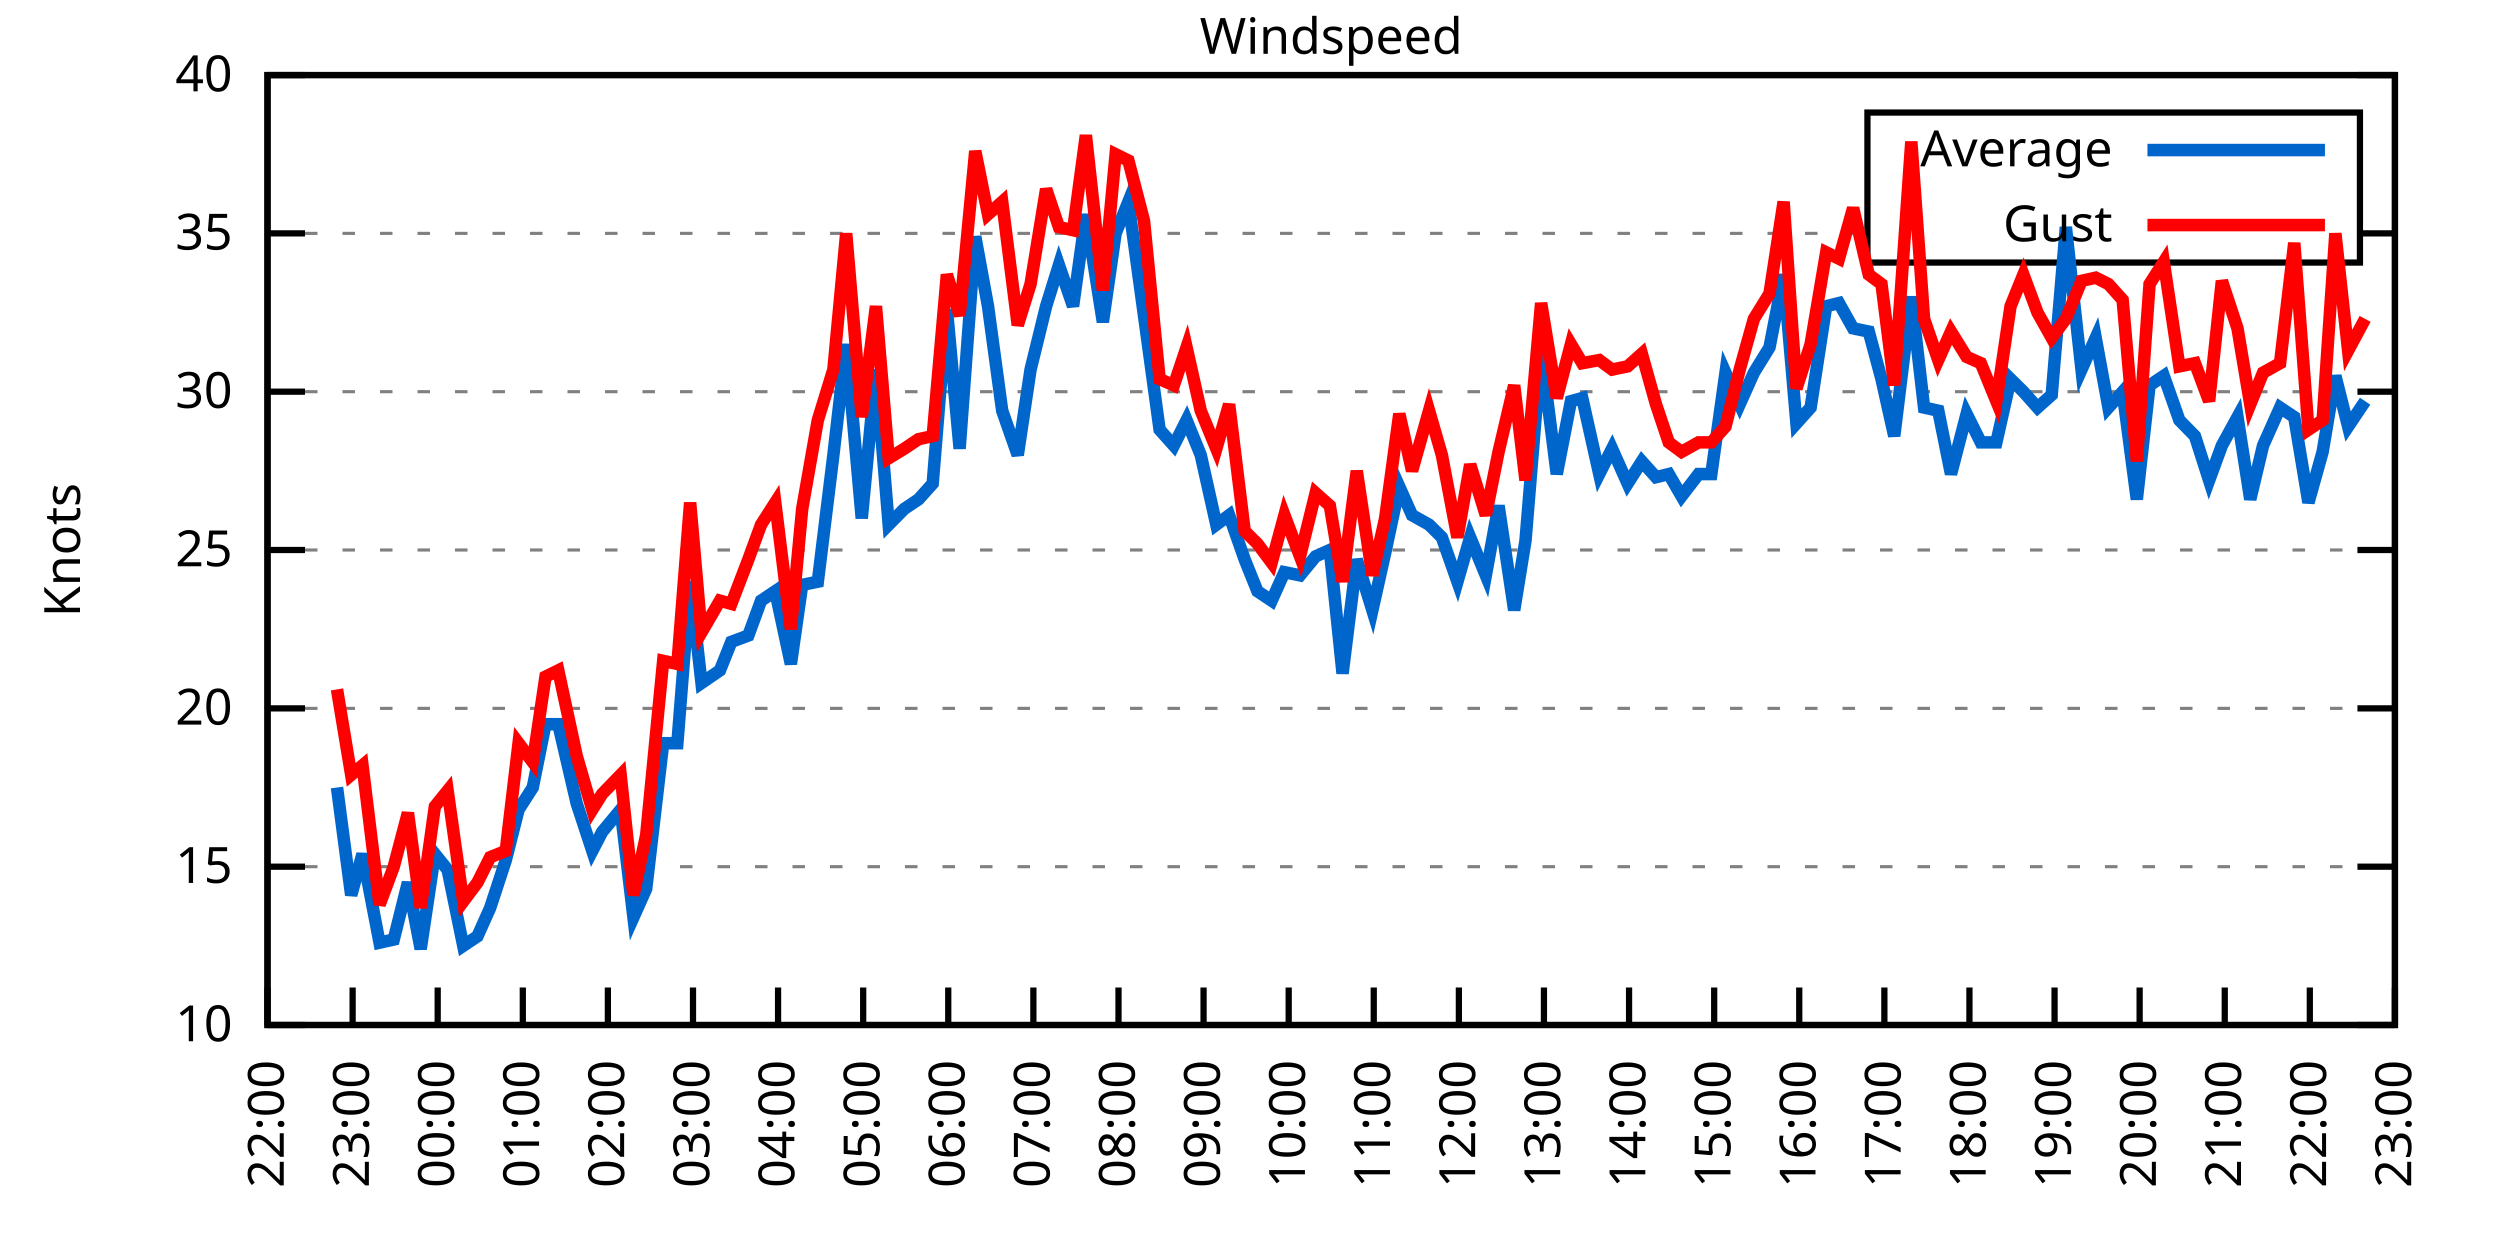
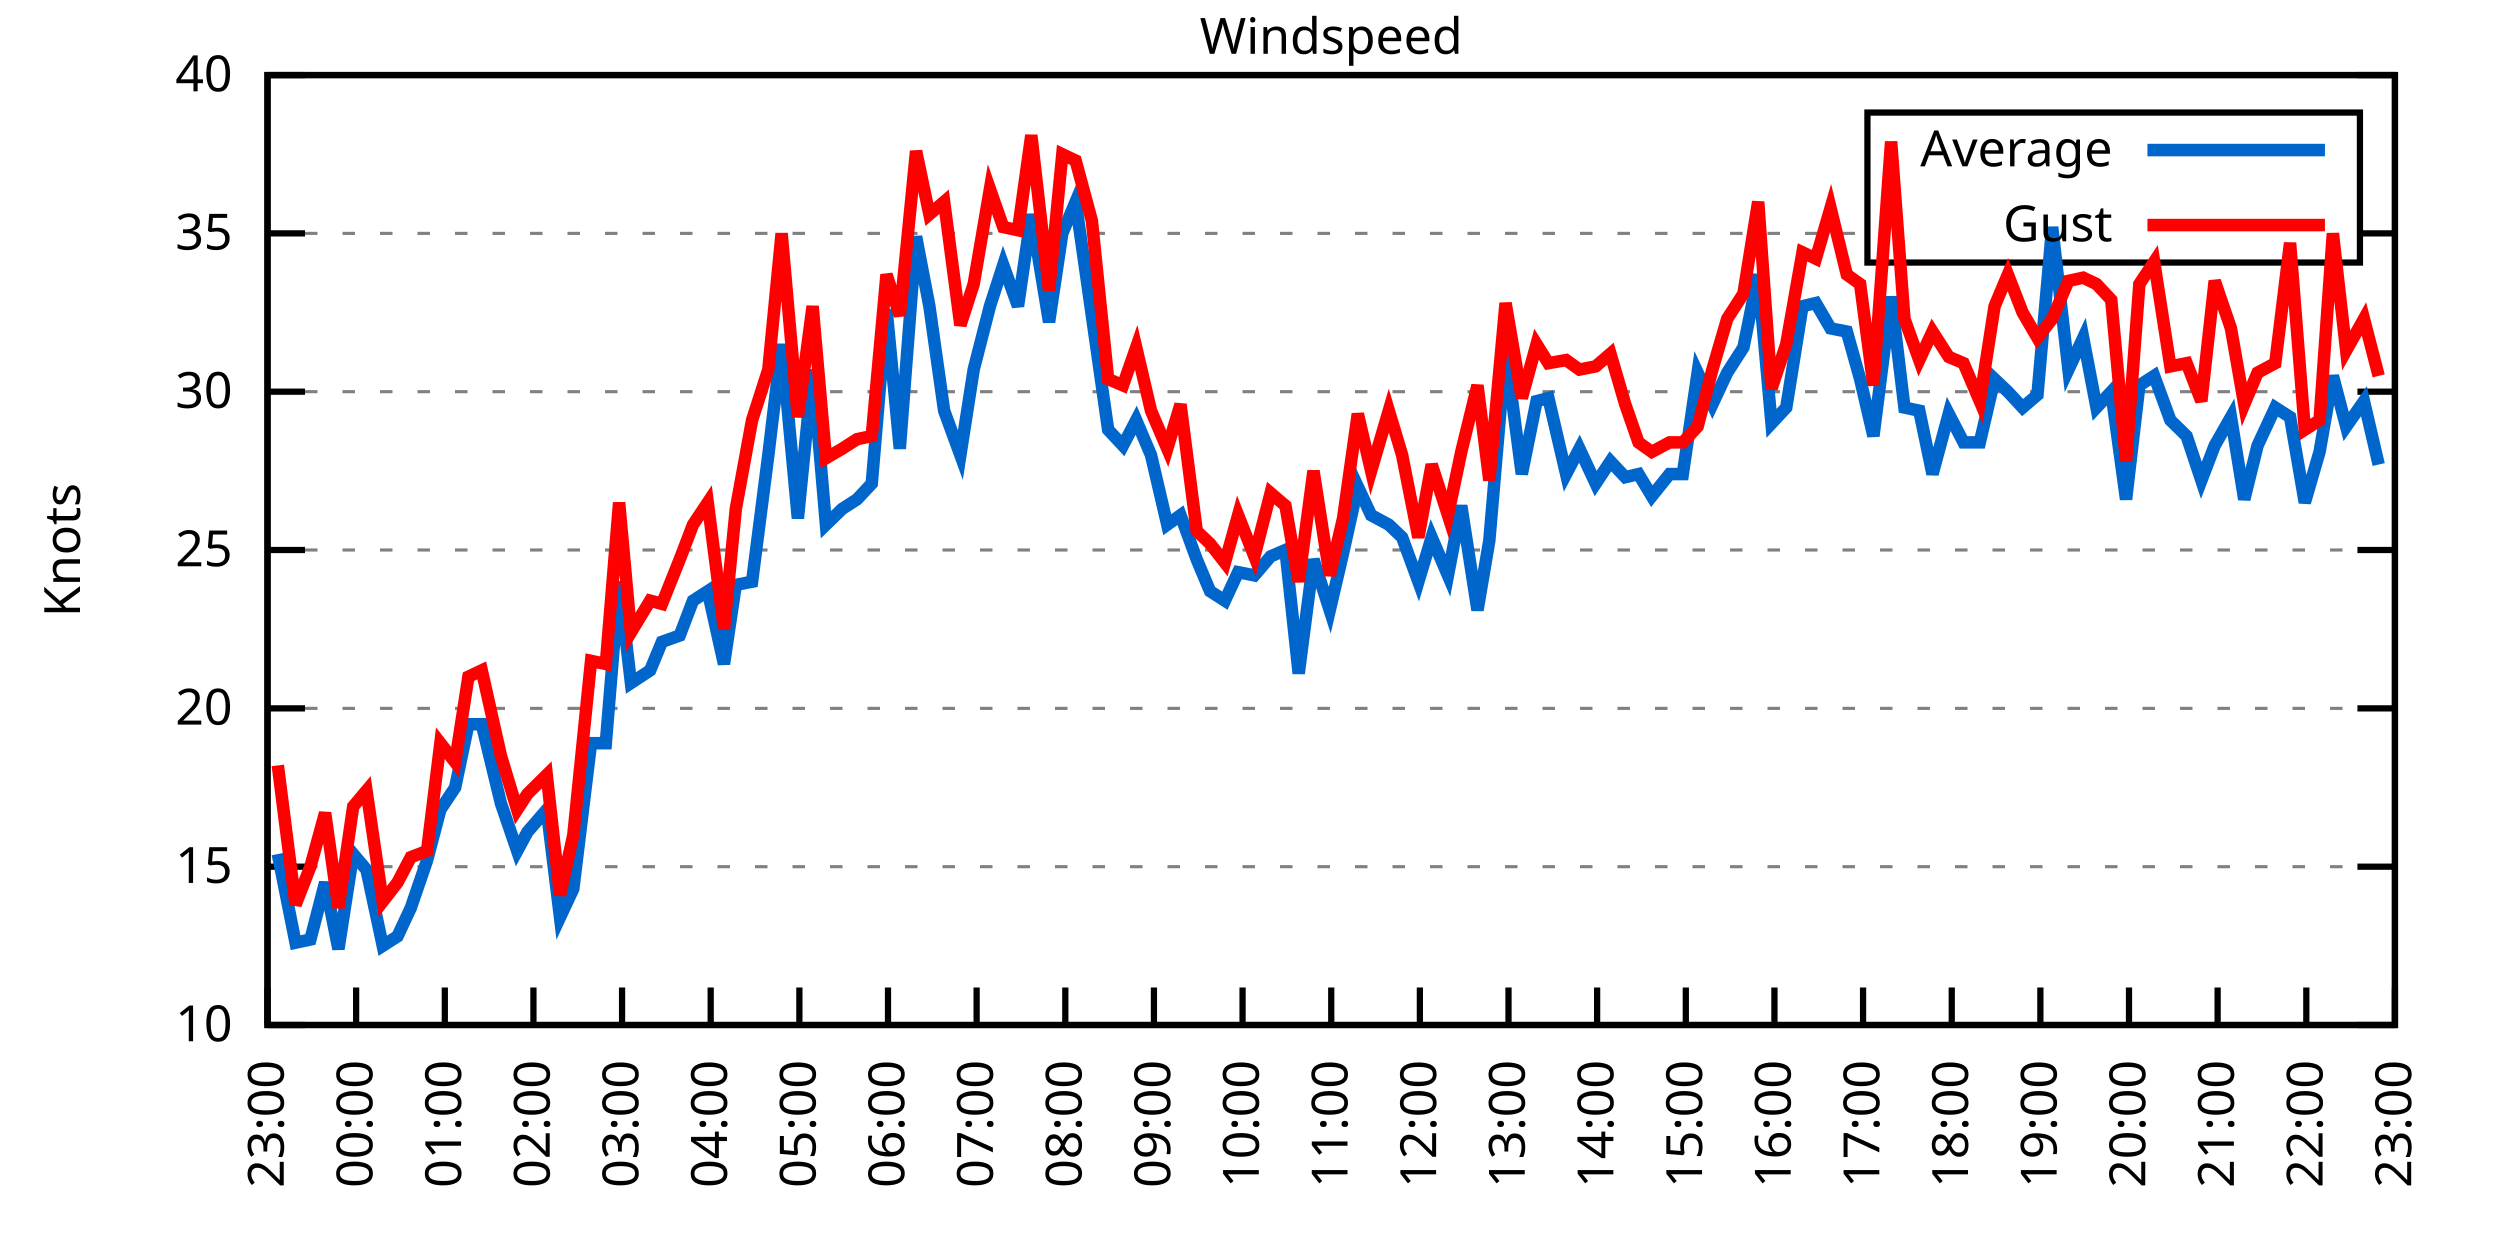
<svg xmlns="http://www.w3.org/2000/svg" xmlns:xlink="http://www.w3.org/1999/xlink" width="400" height="200" viewBox="0 0 400 200">
  <g id="gnuplot_canvas">
    <rect x="0" y="0" width="400" height="200" fill="none" />
    <defs>
      <circle id="gpDot" r="0.5" stroke-width="0.5" stroke="currentColor" />
      <path id="gpPt0" stroke-width="0.333" stroke="currentColor" d="M-1,0 h2 M0,-1 v2" />
      <path id="gpPt1" stroke-width="0.333" stroke="currentColor" d="M-1,-1 L1,1 M1,-1 L-1,1" />
      <path id="gpPt2" stroke-width="0.333" stroke="currentColor" d="M-1,0 L1,0 M0,-1 L0,1 M-1,-1 L1,1 M-1,1 L1,-1" />
      <rect id="gpPt3" stroke-width="0.333" stroke="currentColor" x="-1" y="-1" width="2" height="2" />
      <rect id="gpPt4" stroke-width="0.333" stroke="currentColor" fill="currentColor" x="-1" y="-1" width="2" height="2" />
      <circle id="gpPt5" stroke-width="0.333" stroke="currentColor" cx="0" cy="0" r="1" />
      <use xlink:href="#gpPt5" id="gpPt6" fill="currentColor" stroke="none" />
      <path id="gpPt7" stroke-width="0.333" stroke="currentColor" d="M0,-1.33 L-1.33,0.67 L1.33,0.67 z" />
      <use xlink:href="#gpPt7" id="gpPt8" fill="currentColor" stroke="none" />
      <use xlink:href="#gpPt7" id="gpPt9" stroke="currentColor" transform="rotate(180)" />
      <use xlink:href="#gpPt9" id="gpPt10" fill="currentColor" stroke="none" />
      <use xlink:href="#gpPt3" id="gpPt11" stroke="currentColor" transform="rotate(45)" />
      <use xlink:href="#gpPt11" id="gpPt12" fill="currentColor" stroke="none" />
      <path id="gpPt13" stroke-width="0.333" stroke="currentColor" d="M0,1.330 L1.265,0.411 L0.782,-1.067 L-0.782,-1.076 L-1.265,0.411 z" />
      <use xlink:href="#gpPt13" id="gpPt14" fill="currentColor" stroke="none" />
      <filter id="textbox" filterUnits="objectBoundingBox" x="0" y="0" height="1" width="1">
        <feFlood flood-color="white" flood-opacity="1" result="bgnd" />
        <feComposite in="SourceGraphic" in2="bgnd" operator="atop" />
      </filter>
      <filter id="greybox" filterUnits="objectBoundingBox" x="0" y="0" height="1" width="1">
        <feFlood flood-color="lightgrey" flood-opacity="1" result="grey" />
        <feComposite in="SourceGraphic" in2="grey" operator="atop" />
      </filter>
    </defs>
    <g fill="none" color="white" stroke="currentColor" stroke-width="1.00" stroke-linecap="butt" stroke-linejoin="miter">
</g>
    <g fill="none" color="black" stroke="currentColor" stroke-width="1.00" stroke-linecap="butt" stroke-linejoin="miter">
      <g stroke="none" shape-rendering="crispEdges">
        <polygon fill="rgb(255, 255, 255)" points="42.80,164.00 383.18,164.00 383.18,12.02 42.80,12.02 " />
      </g>
    </g>
    <g fill="none" color="black" stroke="currentColor" stroke-width="1.00" stroke-linecap="butt" stroke-linejoin="miter">
</g>
    <g fill="none" color="black" stroke="black" stroke-width="0.50" stroke-linecap="butt" stroke-linejoin="miter">
</g>
    <g fill="none" color="gray" stroke="currentColor" stroke-width="0.50" stroke-linecap="butt" stroke-linejoin="miter">
      <path stroke="gray" stroke-dasharray="2,4" class="gridline" d="M42.80,164.00 L383.19,164.00  " />
    </g>
    <g fill="none" color="gray" stroke="gray" stroke-width="1.00" stroke-linecap="butt" stroke-linejoin="miter">
</g>
    <g fill="none" color="black" stroke="currentColor" stroke-width="1.00" stroke-linecap="butt" stroke-linejoin="miter">
      <path stroke="black" d="M42.80,164.00 L48.80,164.00 M383.19,164.00 L377.19,164.00  " />
      <g transform="translate(37.20,166.60)" stroke="none" fill="black" font-family="Sans" font-size="8.00" text-anchor="end">
        <text>
          <tspan font-family="Sans"> 10</tspan>
        </text>
      </g>
    </g>
    <g fill="none" color="black" stroke="currentColor" stroke-width="1.00" stroke-linecap="butt" stroke-linejoin="miter">
</g>
    <g fill="none" color="black" stroke="black" stroke-width="0.50" stroke-linecap="butt" stroke-linejoin="miter">
</g>
    <g fill="none" color="gray" stroke="currentColor" stroke-width="0.50" stroke-linecap="butt" stroke-linejoin="miter">
      <path stroke="gray" stroke-dasharray="2,4" class="gridline" d="M42.80,138.67 L383.19,138.67  " />
    </g>
    <g fill="none" color="gray" stroke="gray" stroke-width="1.00" stroke-linecap="butt" stroke-linejoin="miter">
</g>
    <g fill="none" color="black" stroke="currentColor" stroke-width="1.00" stroke-linecap="butt" stroke-linejoin="miter">
      <path stroke="black" d="M42.80,138.67 L48.80,138.67 M383.19,138.67 L377.19,138.67  " />
      <g transform="translate(37.20,141.27)" stroke="none" fill="black" font-family="Sans" font-size="8.00" text-anchor="end">
        <text>
          <tspan font-family="Sans"> 15</tspan>
        </text>
      </g>
    </g>
    <g fill="none" color="black" stroke="currentColor" stroke-width="1.00" stroke-linecap="butt" stroke-linejoin="miter">
</g>
    <g fill="none" color="black" stroke="black" stroke-width="0.50" stroke-linecap="butt" stroke-linejoin="miter">
</g>
    <g fill="none" color="gray" stroke="currentColor" stroke-width="0.50" stroke-linecap="butt" stroke-linejoin="miter">
      <path stroke="gray" stroke-dasharray="2,4" class="gridline" d="M42.80,113.34 L383.19,113.34  " />
    </g>
    <g fill="none" color="gray" stroke="gray" stroke-width="1.00" stroke-linecap="butt" stroke-linejoin="miter">
</g>
    <g fill="none" color="black" stroke="currentColor" stroke-width="1.00" stroke-linecap="butt" stroke-linejoin="miter">
      <path stroke="black" d="M42.80,113.34 L48.80,113.34 M383.19,113.34 L377.19,113.34  " />
      <g transform="translate(37.20,115.94)" stroke="none" fill="black" font-family="Sans" font-size="8.00" text-anchor="end">
        <text>
          <tspan font-family="Sans"> 20</tspan>
        </text>
      </g>
    </g>
    <g fill="none" color="black" stroke="currentColor" stroke-width="1.00" stroke-linecap="butt" stroke-linejoin="miter">
</g>
    <g fill="none" color="black" stroke="black" stroke-width="0.50" stroke-linecap="butt" stroke-linejoin="miter">
</g>
    <g fill="none" color="gray" stroke="currentColor" stroke-width="0.50" stroke-linecap="butt" stroke-linejoin="miter">
      <path stroke="gray" stroke-dasharray="2,4" class="gridline" d="M42.80,88.00 L383.19,88.00  " />
    </g>
    <g fill="none" color="gray" stroke="gray" stroke-width="1.00" stroke-linecap="butt" stroke-linejoin="miter">
</g>
    <g fill="none" color="black" stroke="currentColor" stroke-width="1.00" stroke-linecap="butt" stroke-linejoin="miter">
      <path stroke="black" d="M42.80,88.00 L48.80,88.00 M383.19,88.00 L377.19,88.00  " />
      <g transform="translate(37.20,90.60)" stroke="none" fill="black" font-family="Sans" font-size="8.00" text-anchor="end">
        <text>
          <tspan font-family="Sans"> 25</tspan>
        </text>
      </g>
    </g>
    <g fill="none" color="black" stroke="currentColor" stroke-width="1.00" stroke-linecap="butt" stroke-linejoin="miter">
</g>
    <g fill="none" color="black" stroke="black" stroke-width="0.50" stroke-linecap="butt" stroke-linejoin="miter">
</g>
    <g fill="none" color="gray" stroke="currentColor" stroke-width="0.50" stroke-linecap="butt" stroke-linejoin="miter">
      <path stroke="gray" stroke-dasharray="2,4" class="gridline" d="M42.80,62.67 L383.19,62.67  " />
    </g>
    <g fill="none" color="gray" stroke="gray" stroke-width="1.00" stroke-linecap="butt" stroke-linejoin="miter">
</g>
    <g fill="none" color="black" stroke="currentColor" stroke-width="1.00" stroke-linecap="butt" stroke-linejoin="miter">
      <path stroke="black" d="M42.80,62.67 L48.80,62.67 M383.19,62.67 L377.19,62.67  " />
      <g transform="translate(37.20,65.27)" stroke="none" fill="black" font-family="Sans" font-size="8.00" text-anchor="end">
        <text>
          <tspan font-family="Sans"> 30</tspan>
        </text>
      </g>
    </g>
    <g fill="none" color="black" stroke="currentColor" stroke-width="1.00" stroke-linecap="butt" stroke-linejoin="miter">
</g>
    <g fill="none" color="black" stroke="black" stroke-width="0.50" stroke-linecap="butt" stroke-linejoin="miter">
</g>
    <g fill="none" color="gray" stroke="currentColor" stroke-width="0.50" stroke-linecap="butt" stroke-linejoin="miter">
      <path stroke="gray" stroke-dasharray="2,4" class="gridline" d="M42.80,37.34 L298.79,37.34 M377.59,37.34 L383.19,37.34  " />
    </g>
    <g fill="none" color="gray" stroke="gray" stroke-width="1.00" stroke-linecap="butt" stroke-linejoin="miter">
</g>
    <g fill="none" color="black" stroke="currentColor" stroke-width="1.00" stroke-linecap="butt" stroke-linejoin="miter">
      <path stroke="black" d="M42.80,37.34 L48.80,37.34 M383.19,37.34 L377.19,37.34  " />
      <g transform="translate(37.20,39.94)" stroke="none" fill="black" font-family="Sans" font-size="8.00" text-anchor="end">
        <text>
          <tspan font-family="Sans"> 35</tspan>
        </text>
      </g>
    </g>
    <g fill="none" color="black" stroke="currentColor" stroke-width="1.00" stroke-linecap="butt" stroke-linejoin="miter">
</g>
    <g fill="none" color="black" stroke="black" stroke-width="0.50" stroke-linecap="butt" stroke-linejoin="miter">
</g>
    <g fill="none" color="gray" stroke="currentColor" stroke-width="0.50" stroke-linecap="butt" stroke-linejoin="miter">
      <path stroke="gray" stroke-dasharray="2,4" class="gridline" d="M42.80,12.01 L383.19,12.01  " />
    </g>
    <g fill="none" color="gray" stroke="gray" stroke-width="1.00" stroke-linecap="butt" stroke-linejoin="miter">
</g>
    <g fill="none" color="black" stroke="currentColor" stroke-width="1.00" stroke-linecap="butt" stroke-linejoin="miter">
      <path stroke="black" d="M42.80,12.01 L48.80,12.01 M383.19,12.01 L377.19,12.01  " />
      <g transform="translate(37.20,14.61)" stroke="none" fill="black" font-family="Sans" font-size="8.00" text-anchor="end">
        <text>
          <tspan font-family="Sans"> 40</tspan>
        </text>
      </g>
    </g>
    <g fill="none" color="black" stroke="currentColor" stroke-width="1.00" stroke-linecap="butt" stroke-linejoin="miter">
      <path stroke="black" d="M42.80,164.00 L42.80,158.00  " />
      <g transform="translate(45.40,169.60) rotate(270.00)" stroke="none" fill="black" font-family="Sans" font-size="8.00" text-anchor="end">
        <text>
-           <tspan font-family="Sans">22:00</tspan>
-         </text>
-       </g>
-     </g>
-     <g fill="none" color="black" stroke="currentColor" stroke-width="1.00" stroke-linecap="butt" stroke-linejoin="miter">
-       <path stroke="black" d="M56.42,164.00 L56.42,158.00  " />
-       <g transform="translate(59.02,169.60) rotate(270.00)" stroke="none" fill="black" font-family="Sans" font-size="8.00" text-anchor="end">
-         <text>
          <tspan font-family="Sans">23:00</tspan>
        </text>
      </g>
    </g>
    <g fill="none" color="black" stroke="currentColor" stroke-width="1.00" stroke-linecap="butt" stroke-linejoin="miter">
-       <path stroke="black" d="M70.03,164.00 L70.03,158.00  " />
-       <g transform="translate(72.63,169.60) rotate(270.00)" stroke="none" fill="black" font-family="Sans" font-size="8.00" text-anchor="end">
+       <path stroke="black" d="M56.98,164.00 L56.98,158.00  " />
+       <g transform="translate(59.58,169.60) rotate(270.00)" stroke="none" fill="black" font-family="Sans" font-size="8.00" text-anchor="end">
        <text>
          <tspan font-family="Sans">00:00</tspan>
        </text>
      </g>
    </g>
    <g fill="none" color="black" stroke="currentColor" stroke-width="1.00" stroke-linecap="butt" stroke-linejoin="miter">
-       <path stroke="black" d="M83.65,164.00 L83.65,158.00  " />
-       <g transform="translate(86.25,169.60) rotate(270.00)" stroke="none" fill="black" font-family="Sans" font-size="8.00" text-anchor="end">
+       <path stroke="black" d="M71.17,164.00 L71.17,158.00  " />
+       <g transform="translate(73.77,169.60) rotate(270.00)" stroke="none" fill="black" font-family="Sans" font-size="8.00" text-anchor="end">
        <text>
          <tspan font-family="Sans">01:00</tspan>
        </text>
      </g>
    </g>
    <g fill="none" color="black" stroke="currentColor" stroke-width="1.00" stroke-linecap="butt" stroke-linejoin="miter">
-       <path stroke="black" d="M97.26,164.00 L97.26,158.00  " />
-       <g transform="translate(99.86,169.60) rotate(270.00)" stroke="none" fill="black" font-family="Sans" font-size="8.00" text-anchor="end">
+       <path stroke="black" d="M85.35,164.00 L85.35,158.00  " />
+       <g transform="translate(87.95,169.60) rotate(270.00)" stroke="none" fill="black" font-family="Sans" font-size="8.00" text-anchor="end">
        <text>
          <tspan font-family="Sans">02:00</tspan>
        </text>
      </g>
    </g>
    <g fill="none" color="black" stroke="currentColor" stroke-width="1.00" stroke-linecap="butt" stroke-linejoin="miter">
-       <path stroke="black" d="M110.88,164.00 L110.88,158.00  " />
-       <g transform="translate(113.48,169.60) rotate(270.00)" stroke="none" fill="black" font-family="Sans" font-size="8.00" text-anchor="end">
+       <path stroke="black" d="M99.53,164.00 L99.53,158.00  " />
+       <g transform="translate(102.13,169.60) rotate(270.00)" stroke="none" fill="black" font-family="Sans" font-size="8.00" text-anchor="end">
        <text>
          <tspan font-family="Sans">03:00</tspan>
        </text>
      </g>
    </g>
    <g fill="none" color="black" stroke="currentColor" stroke-width="1.00" stroke-linecap="butt" stroke-linejoin="miter">
-       <path stroke="black" d="M124.49,164.00 L124.49,158.00  " />
-       <g transform="translate(127.09,169.60) rotate(270.00)" stroke="none" fill="black" font-family="Sans" font-size="8.00" text-anchor="end">
+       <path stroke="black" d="M113.71,164.00 L113.71,158.00  " />
+       <g transform="translate(116.31,169.60) rotate(270.00)" stroke="none" fill="black" font-family="Sans" font-size="8.00" text-anchor="end">
        <text>
          <tspan font-family="Sans">04:00</tspan>
        </text>
      </g>
    </g>
    <g fill="none" color="black" stroke="currentColor" stroke-width="1.00" stroke-linecap="butt" stroke-linejoin="miter">
-       <path stroke="black" d="M138.11,164.00 L138.11,158.00  " />
-       <g transform="translate(140.71,169.60) rotate(270.00)" stroke="none" fill="black" font-family="Sans" font-size="8.00" text-anchor="end">
+       <path stroke="black" d="M127.90,164.00 L127.90,158.00  " />
+       <g transform="translate(130.50,169.60) rotate(270.00)" stroke="none" fill="black" font-family="Sans" font-size="8.00" text-anchor="end">
        <text>
          <tspan font-family="Sans">05:00</tspan>
        </text>
      </g>
    </g>
    <g fill="none" color="black" stroke="currentColor" stroke-width="1.00" stroke-linecap="butt" stroke-linejoin="miter">
-       <path stroke="black" d="M151.72,164.00 L151.72,158.00  " />
-       <g transform="translate(154.32,169.60) rotate(270.00)" stroke="none" fill="black" font-family="Sans" font-size="8.00" text-anchor="end">
+       <path stroke="black" d="M142.08,164.00 L142.08,158.00  " />
+       <g transform="translate(144.68,169.60) rotate(270.00)" stroke="none" fill="black" font-family="Sans" font-size="8.00" text-anchor="end">
        <text>
          <tspan font-family="Sans">06:00</tspan>
        </text>
      </g>
    </g>
    <g fill="none" color="black" stroke="currentColor" stroke-width="1.00" stroke-linecap="butt" stroke-linejoin="miter">
-       <path stroke="black" d="M165.34,164.00 L165.34,158.00  " />
-       <g transform="translate(167.94,169.60) rotate(270.00)" stroke="none" fill="black" font-family="Sans" font-size="8.00" text-anchor="end">
+       <path stroke="black" d="M156.26,164.00 L156.26,158.00  " />
+       <g transform="translate(158.86,169.60) rotate(270.00)" stroke="none" fill="black" font-family="Sans" font-size="8.00" text-anchor="end">
        <text>
          <tspan font-family="Sans">07:00</tspan>
        </text>
      </g>
    </g>
    <g fill="none" color="black" stroke="currentColor" stroke-width="1.00" stroke-linecap="butt" stroke-linejoin="miter">
-       <path stroke="black" d="M178.96,164.00 L178.96,158.00  " />
-       <g transform="translate(181.56,169.60) rotate(270.00)" stroke="none" fill="black" font-family="Sans" font-size="8.00" text-anchor="end">
+       <path stroke="black" d="M170.45,164.00 L170.45,158.00  " />
+       <g transform="translate(173.05,169.60) rotate(270.00)" stroke="none" fill="black" font-family="Sans" font-size="8.00" text-anchor="end">
        <text>
          <tspan font-family="Sans">08:00</tspan>
        </text>
      </g>
    </g>
    <g fill="none" color="black" stroke="currentColor" stroke-width="1.00" stroke-linecap="butt" stroke-linejoin="miter">
-       <path stroke="black" d="M192.57,164.00 L192.57,158.00  " />
-       <g transform="translate(195.17,169.60) rotate(270.00)" stroke="none" fill="black" font-family="Sans" font-size="8.00" text-anchor="end">
+       <path stroke="black" d="M184.63,164.00 L184.63,158.00  " />
+       <g transform="translate(187.23,169.60) rotate(270.00)" stroke="none" fill="black" font-family="Sans" font-size="8.00" text-anchor="end">
        <text>
          <tspan font-family="Sans">09:00</tspan>
        </text>
      </g>
    </g>
    <g fill="none" color="black" stroke="currentColor" stroke-width="1.00" stroke-linecap="butt" stroke-linejoin="miter">
-       <path stroke="black" d="M206.19,164.00 L206.19,158.00  " />
-       <g transform="translate(208.79,169.60) rotate(270.00)" stroke="none" fill="black" font-family="Sans" font-size="8.00" text-anchor="end">
+       <path stroke="black" d="M198.81,164.00 L198.81,158.00  " />
+       <g transform="translate(201.41,169.60) rotate(270.00)" stroke="none" fill="black" font-family="Sans" font-size="8.00" text-anchor="end">
        <text>
          <tspan font-family="Sans">10:00</tspan>
        </text>
      </g>
    </g>
    <g fill="none" color="black" stroke="currentColor" stroke-width="1.00" stroke-linecap="butt" stroke-linejoin="miter">
-       <path stroke="black" d="M219.80,164.00 L219.80,158.00  " />
-       <g transform="translate(222.40,169.60) rotate(270.00)" stroke="none" fill="black" font-family="Sans" font-size="8.00" text-anchor="end">
+       <path stroke="black" d="M213.00,164.00 L213.00,158.00  " />
+       <g transform="translate(215.60,169.60) rotate(270.00)" stroke="none" fill="black" font-family="Sans" font-size="8.00" text-anchor="end">
        <text>
          <tspan font-family="Sans">11:00</tspan>
        </text>
      </g>
    </g>
    <g fill="none" color="black" stroke="currentColor" stroke-width="1.00" stroke-linecap="butt" stroke-linejoin="miter">
-       <path stroke="black" d="M233.42,164.00 L233.42,158.00  " />
-       <g transform="translate(236.02,169.60) rotate(270.00)" stroke="none" fill="black" font-family="Sans" font-size="8.00" text-anchor="end">
+       <path stroke="black" d="M227.18,164.00 L227.18,158.00  " />
+       <g transform="translate(229.78,169.60) rotate(270.00)" stroke="none" fill="black" font-family="Sans" font-size="8.00" text-anchor="end">
        <text>
          <tspan font-family="Sans">12:00</tspan>
        </text>
      </g>
    </g>
    <g fill="none" color="black" stroke="currentColor" stroke-width="1.00" stroke-linecap="butt" stroke-linejoin="miter">
-       <path stroke="black" d="M247.03,164.00 L247.03,158.00  " />
-       <g transform="translate(249.63,169.60) rotate(270.00)" stroke="none" fill="black" font-family="Sans" font-size="8.00" text-anchor="end">
+       <path stroke="black" d="M241.36,164.00 L241.36,158.00  " />
+       <g transform="translate(243.96,169.60) rotate(270.00)" stroke="none" fill="black" font-family="Sans" font-size="8.00" text-anchor="end">
        <text>
          <tspan font-family="Sans">13:00</tspan>
        </text>
      </g>
    </g>
    <g fill="none" color="black" stroke="currentColor" stroke-width="1.00" stroke-linecap="butt" stroke-linejoin="miter">
-       <path stroke="black" d="M260.65,164.00 L260.65,158.00  " />
-       <g transform="translate(263.25,169.60) rotate(270.00)" stroke="none" fill="black" font-family="Sans" font-size="8.00" text-anchor="end">
+       <path stroke="black" d="M255.54,164.00 L255.54,158.00  " />
+       <g transform="translate(258.14,169.60) rotate(270.00)" stroke="none" fill="black" font-family="Sans" font-size="8.00" text-anchor="end">
        <text>
          <tspan font-family="Sans">14:00</tspan>
        </text>
      </g>
    </g>
    <g fill="none" color="black" stroke="currentColor" stroke-width="1.00" stroke-linecap="butt" stroke-linejoin="miter">
-       <path stroke="black" d="M274.27,164.00 L274.27,158.00  " />
-       <g transform="translate(276.87,169.60) rotate(270.00)" stroke="none" fill="black" font-family="Sans" font-size="8.00" text-anchor="end">
+       <path stroke="black" d="M269.73,164.00 L269.73,158.00  " />
+       <g transform="translate(272.33,169.60) rotate(270.00)" stroke="none" fill="black" font-family="Sans" font-size="8.00" text-anchor="end">
        <text>
          <tspan font-family="Sans">15:00</tspan>
        </text>
      </g>
    </g>
    <g fill="none" color="black" stroke="currentColor" stroke-width="1.00" stroke-linecap="butt" stroke-linejoin="miter">
-       <path stroke="black" d="M287.88,164.00 L287.88,158.00  " />
-       <g transform="translate(290.48,169.60) rotate(270.00)" stroke="none" fill="black" font-family="Sans" font-size="8.00" text-anchor="end">
+       <path stroke="black" d="M283.91,164.00 L283.91,158.00  " />
+       <g transform="translate(286.51,169.60) rotate(270.00)" stroke="none" fill="black" font-family="Sans" font-size="8.00" text-anchor="end">
        <text>
          <tspan font-family="Sans">16:00</tspan>
        </text>
      </g>
    </g>
    <g fill="none" color="black" stroke="currentColor" stroke-width="1.00" stroke-linecap="butt" stroke-linejoin="miter">
-       <path stroke="black" d="M301.50,164.00 L301.50,158.00  " />
-       <g transform="translate(304.10,169.60) rotate(270.00)" stroke="none" fill="black" font-family="Sans" font-size="8.00" text-anchor="end">
+       <path stroke="black" d="M298.09,164.00 L298.09,158.00  " />
+       <g transform="translate(300.69,169.60) rotate(270.00)" stroke="none" fill="black" font-family="Sans" font-size="8.00" text-anchor="end">
        <text>
          <tspan font-family="Sans">17:00</tspan>
        </text>
      </g>
    </g>
    <g fill="none" color="black" stroke="currentColor" stroke-width="1.00" stroke-linecap="butt" stroke-linejoin="miter">
-       <path stroke="black" d="M315.11,164.00 L315.11,158.00  " />
-       <g transform="translate(317.71,169.60) rotate(270.00)" stroke="none" fill="black" font-family="Sans" font-size="8.00" text-anchor="end">
+       <path stroke="black" d="M312.28,164.00 L312.28,158.00  " />
+       <g transform="translate(314.88,169.60) rotate(270.00)" stroke="none" fill="black" font-family="Sans" font-size="8.00" text-anchor="end">
        <text>
          <tspan font-family="Sans">18:00</tspan>
        </text>
      </g>
    </g>
    <g fill="none" color="black" stroke="currentColor" stroke-width="1.00" stroke-linecap="butt" stroke-linejoin="miter">
-       <path stroke="black" d="M328.73,164.00 L328.73,158.00  " />
-       <g transform="translate(331.33,169.60) rotate(270.00)" stroke="none" fill="black" font-family="Sans" font-size="8.00" text-anchor="end">
+       <path stroke="black" d="M326.46,164.00 L326.46,158.00  " />
+       <g transform="translate(329.06,169.60) rotate(270.00)" stroke="none" fill="black" font-family="Sans" font-size="8.00" text-anchor="end">
        <text>
          <tspan font-family="Sans">19:00</tspan>
        </text>
      </g>
    </g>
    <g fill="none" color="black" stroke="currentColor" stroke-width="1.00" stroke-linecap="butt" stroke-linejoin="miter">
-       <path stroke="black" d="M342.34,164.00 L342.34,158.00  " />
-       <g transform="translate(344.94,169.60) rotate(270.00)" stroke="none" fill="black" font-family="Sans" font-size="8.00" text-anchor="end">
+       <path stroke="black" d="M340.64,164.00 L340.64,158.00  " />
+       <g transform="translate(343.24,169.60) rotate(270.00)" stroke="none" fill="black" font-family="Sans" font-size="8.00" text-anchor="end">
        <text>
          <tspan font-family="Sans">20:00</tspan>
        </text>
      </g>
    </g>
    <g fill="none" color="black" stroke="currentColor" stroke-width="1.00" stroke-linecap="butt" stroke-linejoin="miter">
-       <path stroke="black" d="M355.96,164.00 L355.96,158.00  " />
-       <g transform="translate(358.56,169.60) rotate(270.00)" stroke="none" fill="black" font-family="Sans" font-size="8.00" text-anchor="end">
+       <path stroke="black" d="M354.82,164.00 L354.82,158.00  " />
+       <g transform="translate(357.42,169.60) rotate(270.00)" stroke="none" fill="black" font-family="Sans" font-size="8.00" text-anchor="end">
        <text>
          <tspan font-family="Sans">21:00</tspan>
        </text>
      </g>
    </g>
    <g fill="none" color="black" stroke="currentColor" stroke-width="1.00" stroke-linecap="butt" stroke-linejoin="miter">
-       <path stroke="black" d="M369.57,164.00 L369.57,158.00  " />
-       <g transform="translate(372.17,169.60) rotate(270.00)" stroke="none" fill="black" font-family="Sans" font-size="8.00" text-anchor="end">
+       <path stroke="black" d="M369.01,164.00 L369.01,158.00  " />
+       <g transform="translate(371.61,169.60) rotate(270.00)" stroke="none" fill="black" font-family="Sans" font-size="8.00" text-anchor="end">
        <text>
          <tspan font-family="Sans">22:00</tspan>
        </text>
      </g>
    </g>
    <g fill="none" color="black" stroke="currentColor" stroke-width="1.00" stroke-linecap="butt" stroke-linejoin="miter">
      <path stroke="black" d="M383.19,164.00 L383.19,158.00  " />
      <g transform="translate(385.79,169.60) rotate(270.00)" stroke="none" fill="black" font-family="Sans" font-size="8.00" text-anchor="end">
        <text>
          <tspan font-family="Sans">23:00</tspan>
        </text>
      </g>
    </g>
    <g fill="none" color="black" stroke="currentColor" stroke-width="1.00" stroke-linecap="butt" stroke-linejoin="miter">
</g>
    <g fill="none" color="black" stroke="currentColor" stroke-width="1.00" stroke-linecap="butt" stroke-linejoin="miter">
      <path stroke="black" d="M42.80,12.01 L42.80,164.00 L383.19,164.00 L383.19,12.01 L42.80,12.01 Z  " />
    </g>
    <g fill="none" color="black" stroke="currentColor" stroke-width="1.00" stroke-linecap="butt" stroke-linejoin="miter">
</g>
    <g fill="none" color="black" stroke="currentColor" stroke-width="1.00" stroke-linecap="butt" stroke-linejoin="miter">
      <path stroke="black" d="M298.79,42.01 L298.79,18.01 L377.59,18.01 L377.59,42.01 L298.79,42.01 Z  " />
    </g>
    <g id="Windspeed_plot_1">
      <g fill="none" color="white" stroke="black" stroke-width="2.00" stroke-linecap="butt" stroke-linejoin="miter">
</g>
      <g fill="none" color="black" stroke="currentColor" stroke-width="2.00" stroke-linecap="butt" stroke-linejoin="miter">
        <g transform="translate(337.99,26.61)" stroke="none" fill="black" font-family="Sans" font-size="8.00" text-anchor="end">
          <text>
            <tspan font-family="Sans">Average</tspan>
          </text>
        </g>
      </g>
      <g fill="none" color="black" stroke="currentColor" stroke-width="2.00" stroke-linecap="butt" stroke-linejoin="miter">
-         <path stroke="rgb(  0, 102, 204)" d="M343.59,24.01 L371.99,24.01 M53.92,126.00 L56.19,143.23 L58.00,136.64 L60.73,150.83 L63.00,150.32 L65.27,141.20   L67.31,151.84 L69.58,136.64 L71.62,139.17 L74.12,151.33 L76.39,149.81 L78.43,145.25 L80.92,137.66 L82.97,129.55   L85.24,126.00 L87.28,115.87 L89.32,115.87 L92.27,128.54 L94.77,136.14 L96.35,133.10 L99.30,129.55 L101.35,146.77   L103.39,142.21 L106.11,118.91 L108.38,118.91 L110.42,93.07 L112.24,109.28 L115.19,107.26 L117.01,102.70 L119.73,101.68   L121.77,96.11 L124.04,94.59 L126.54,106.24 L128.35,93.58 L130.85,93.07 L133.34,72.81 L135.39,55.07 L137.88,82.94   L140.15,59.13 L142.19,83.95 L144.69,81.42 L146.96,79.90 L149.23,77.37 L151.50,49.50 L153.54,71.79 L156.04,37.85   L158.08,48.99 L160.35,65.71 L162.84,72.81 L164.89,59.13 L167.38,48.99 L169.43,42.41 L171.69,48.99 L173.74,34.30   L176.46,51.53 L178.50,37.34 L180.54,32.28 L183.04,50.51 L185.54,68.75 L187.81,71.29 L189.85,67.23 L192.12,72.81   L194.61,83.95 L196.66,82.43 L199.15,89.52 L201.19,94.59 L203.46,96.11 L205.51,91.55 L208.00,92.06 L210.50,89.02   L212.77,88.00 L214.81,107.76 L217.08,89.52 L219.58,97.63 L221.62,88.51 L223.89,77.87 L225.93,82.43 L228.65,83.95   L230.70,85.98 L233.19,93.07 L235.23,85.98 L237.73,92.06 L239.77,80.91 L242.27,97.63 L244.08,86.49 L246.58,56.09   L249.08,75.85 L251.35,64.19 L253.16,63.69 L255.88,75.85 L257.93,71.79 L260.42,77.37 L262.69,73.82 L264.96,76.35   L267.00,75.85 L269.05,79.39 L271.77,75.85 L273.81,75.85 L276.08,59.63 L278.35,64.70 L280.62,59.63 L283.12,55.58   L285.38,43.93 L287.43,67.74 L289.70,65.21 L292.19,48.99 L294.23,48.49 L296.50,52.54 L299.00,53.05 L301.04,60.65   L303.08,69.77 L305.81,47.47 L307.85,65.21 L310.12,65.71 L312.16,75.85 L314.66,66.22 L316.93,70.78 L319.42,70.78   L321.69,60.65 L323.74,62.67 L326.00,65.21 L328.27,63.18 L330.54,36.33 L333.04,59.13 L335.31,54.06 L337.35,65.21   L339.62,62.67 L341.89,79.90 L343.93,61.66 L346.20,60.14 L348.70,67.23 L351.19,69.77 L353.46,76.86 L355.50,71.29   L358.00,66.73 L360.04,79.90 L362.09,71.29 L364.81,65.21 L367.08,66.73 L369.35,80.41 L371.62,72.30 L373.66,60.14   L375.70,68.25 L378.42,64.19  " />
+         <path stroke="rgb(  0, 102, 204)" d="M343.59,24.01 L371.99,24.01 M44.45,136.64 L47.29,150.83 L49.66,150.32 L52.02,141.20 L54.15,151.84 L56.51,136.64   L58.64,139.17 L61.24,151.33 L63.60,149.81 L65.73,145.25 L68.33,137.66 L70.46,129.55 L72.82,126.00 L74.95,115.87   L77.08,115.87 L80.15,128.54 L82.75,136.14 L84.40,133.10 L87.48,129.55 L89.60,146.77 L91.73,142.21 L94.57,118.91   L96.93,118.91 L99.06,93.07 L100.95,109.28 L104.02,107.26 L105.91,102.70 L108.75,101.68 L110.88,96.11 L113.24,94.59   L115.84,106.24 L117.73,93.58 L120.33,93.07 L122.93,72.81 L125.06,55.07 L127.66,82.94 L130.02,59.13 L132.15,83.95   L134.75,81.42 L137.12,79.90 L139.48,77.37 L141.84,49.50 L143.97,71.79 L146.57,37.85 L148.70,48.99 L151.06,65.71   L153.66,72.81 L155.79,59.13 L158.39,48.99 L160.52,42.41 L162.88,48.99 L165.01,34.30 L167.85,51.53 L169.97,37.34   L172.10,32.28 L174.70,50.51 L177.30,68.75 L179.67,71.29 L181.79,67.23 L184.16,72.81 L186.76,83.95 L188.88,82.43   L191.48,89.52 L193.61,94.59 L195.98,96.11 L198.10,91.55 L200.70,92.06 L203.30,89.02 L205.67,88.00 L207.79,107.76   L210.16,89.52 L212.76,97.63 L214.89,88.51 L217.25,77.87 L219.38,82.43 L222.21,83.95 L224.34,85.98 L226.94,93.07   L229.07,85.98 L231.67,92.06 L233.80,80.91 L236.40,97.63 L238.29,86.49 L240.89,56.09 L243.49,75.85 L245.85,64.19   L247.74,63.69 L250.58,75.85 L252.71,71.79 L255.31,77.37 L257.67,73.82 L260.04,76.35 L262.16,75.85 L264.29,79.39   L267.13,75.85 L269.25,75.85 L271.62,59.63 L273.98,64.70 L276.35,59.63 L278.95,55.58 L281.31,43.93 L283.44,67.74   L285.80,65.21 L288.40,48.99 L290.53,48.49 L292.89,52.54 L295.49,53.05 L297.62,60.65 L299.75,69.77 L302.58,47.47   L304.71,65.21 L307.08,65.71 L309.20,75.85 L311.80,66.22 L314.17,70.78 L316.77,70.78 L319.13,60.65 L321.26,62.67   L323.62,65.21 L325.99,63.18 L328.35,36.33 L330.95,59.13 L333.31,54.06 L335.44,65.21 L337.80,62.67 L340.17,79.90   L342.30,61.66 L344.66,60.14 L347.26,67.23 L349.86,69.77 L352.22,76.86 L354.35,71.29 L356.95,66.73 L359.08,79.90   L361.21,71.29 L364.04,65.21 L366.41,66.73 L368.77,80.41 L371.13,72.30 L373.26,60.14 L375.39,68.25 L378.23,64.19   L380.59,74.33  " />
      </g>
    </g>
    <g id="Windspeed_plot_2">
      <g fill="none" color="black" stroke="currentColor" stroke-width="2.00" stroke-linecap="butt" stroke-linejoin="miter">
        <g transform="translate(337.99,38.61)" stroke="none" fill="black" font-family="Sans" font-size="8.00" text-anchor="end">
          <text>
            <tspan font-family="Sans">Gust</tspan>
          </text>
        </g>
      </g>
      <g fill="none" color="black" stroke="currentColor" stroke-width="2.00" stroke-linecap="butt" stroke-linejoin="miter">
-         <path stroke="rgb(255,   0,   0)" d="M343.59,36.01 L371.99,36.01 M53.92,110.30 L56.19,123.98 L58.00,122.46 L60.73,144.75 L63.00,138.67 L65.27,130.06   L67.31,145.25 L69.58,129.04 L71.62,126.51 L74.12,144.24 L76.39,141.20 L78.43,137.15 L80.92,136.14 L82.97,118.91   L85.24,121.95 L87.28,108.27 L89.32,107.26 L92.27,120.94 L94.77,129.55 L96.35,127.02 L99.30,123.98 L101.35,143.23   L103.39,133.60 L106.11,105.74 L108.38,106.24 L110.42,80.41 L112.24,101.18 L115.19,96.11 L117.01,96.62 L119.73,89.52   L121.77,83.95 L124.04,80.41 L126.54,100.67 L128.35,81.42 L130.85,67.23 L133.34,59.13 L135.39,37.34 L137.88,66.73   L140.15,48.99 L142.19,73.31 L144.69,71.79 L146.96,70.27 L149.23,69.77 L151.50,43.93 L153.54,50.51 L156.04,24.17   L158.08,34.30 L160.35,32.28 L162.84,52.03 L164.89,45.45 L167.38,30.25 L169.43,36.33 L171.69,36.84 L173.74,21.64   L176.46,46.46 L178.50,24.68 L180.54,25.69 L183.04,35.32 L185.54,60.65 L187.81,61.66 L189.85,55.58 L192.12,65.71   L194.61,71.79 L196.66,64.70 L199.15,84.97 L201.19,86.99 L203.46,90.03 L205.51,82.43 L208.00,89.02 L210.50,78.89   L212.77,80.91 L214.81,93.07 L217.08,75.34 L219.58,92.06 L221.62,82.94 L223.89,66.22 L225.93,75.34 L228.65,65.71   L230.70,72.81 L233.19,85.98 L235.23,74.33 L237.73,82.43 L239.77,72.30 L242.27,61.66 L244.08,76.86 L246.58,48.49   L249.08,63.69 L251.35,55.07 L253.16,58.11 L255.88,57.61 L257.93,59.13 L260.42,58.62 L262.69,56.59 L264.96,64.70   L267.00,70.78 L269.05,72.30 L271.77,70.78 L273.81,70.78 L276.08,68.25 L278.35,59.13 L280.62,51.02 L283.12,46.97   L285.38,32.28 L287.43,62.17 L289.70,55.07 L292.19,40.38 L294.23,41.39 L296.50,33.29 L299.00,43.93 L301.04,45.45   L303.08,61.66 L305.81,22.65 L307.85,51.02 L310.12,57.61 L312.16,53.05 L314.66,57.10 L316.93,58.11 L319.42,64.19   L321.69,48.99 L323.74,43.93 L326.00,50.01 L328.27,54.06 L330.54,51.02 L333.04,44.94 L335.31,44.43 L337.35,45.45   L339.62,47.98 L341.89,73.82 L343.93,45.45 L346.20,41.90 L348.70,58.62 L351.19,58.11 L353.46,64.19 L355.50,44.94   L358.00,52.54 L360.04,64.70 L362.09,59.63 L364.81,58.11 L367.08,38.86 L369.35,68.75 L371.62,67.23 L373.66,37.34   L375.70,56.09 L378.42,51.02  " />
+         <path stroke="rgb(255,   0,   0)" d="M343.59,36.01 L371.99,36.01 M44.45,122.46 L47.29,144.75 L49.66,138.67 L52.02,130.06 L54.15,145.25 L56.51,129.04   L58.64,126.51 L61.24,144.24 L63.60,141.20 L65.73,137.15 L68.33,136.14 L70.46,118.91 L72.82,121.95 L74.95,108.27   L77.08,107.26 L80.15,120.94 L82.75,129.55 L84.40,127.02 L87.48,123.98 L89.60,143.23 L91.73,133.60 L94.57,105.74   L96.93,106.24 L99.06,80.41 L100.95,101.18 L104.02,96.11 L105.91,96.62 L108.75,89.52 L110.88,83.95 L113.24,80.41   L115.84,100.67 L117.73,81.42 L120.33,67.23 L122.93,59.13 L125.06,37.34 L127.66,66.73 L130.02,48.99 L132.15,73.31   L134.75,71.79 L137.12,70.27 L139.48,69.77 L141.84,43.93 L143.97,50.51 L146.57,24.17 L148.70,34.30 L151.06,32.28   L153.66,52.03 L155.79,45.45 L158.39,30.25 L160.52,36.33 L162.88,36.84 L165.01,21.64 L167.85,46.46 L169.97,24.68   L172.10,25.69 L174.70,35.32 L177.30,60.65 L179.67,61.66 L181.79,55.58 L184.16,65.71 L186.76,71.79 L188.88,64.70   L191.48,84.97 L193.61,86.99 L195.98,90.03 L198.10,82.43 L200.70,89.02 L203.30,78.89 L205.67,80.91 L207.79,93.07   L210.16,75.34 L212.76,92.06 L214.89,82.94 L217.25,66.22 L219.38,75.34 L222.21,65.71 L224.34,72.81 L226.94,85.98   L229.07,74.33 L231.67,82.43 L233.80,72.30 L236.40,61.66 L238.29,76.86 L240.89,48.49 L243.49,63.69 L245.85,55.07   L247.74,58.11 L250.58,57.61 L252.71,59.13 L255.31,58.62 L257.67,56.59 L260.04,64.70 L262.16,70.78 L264.29,72.30   L267.13,70.78 L269.25,70.78 L271.62,68.25 L273.98,59.13 L276.35,51.02 L278.95,46.97 L281.31,32.28 L283.44,62.17   L285.80,55.07 L288.40,40.38 L290.53,41.39 L292.89,33.29 L295.49,43.93 L297.62,45.45 L299.75,61.66 L302.58,22.65   L304.71,51.02 L307.08,57.61 L309.20,53.05 L311.80,57.10 L314.17,58.11 L316.77,64.19 L319.13,48.99 L321.26,43.93   L323.62,50.01 L325.99,54.06 L328.35,51.02 L330.95,44.94 L333.31,44.43 L335.44,45.45 L337.80,47.98 L340.17,73.82   L342.30,45.45 L344.66,41.90 L347.26,58.62 L349.86,58.11 L352.22,64.19 L354.35,44.94 L356.95,52.54 L359.08,64.70   L361.21,59.63 L364.04,58.11 L366.41,38.86 L368.77,68.75 L371.13,67.23 L373.26,37.34 L375.39,56.09 L378.23,51.02   L380.59,60.14  " />
      </g>
    </g>
    <g fill="none" color="black" stroke="currentColor" stroke-width="2.00" stroke-linecap="butt" stroke-linejoin="miter">
</g>
    <g fill="none" color="black" stroke="black" stroke-width="1.00" stroke-linecap="butt" stroke-linejoin="miter">
</g>
    <g fill="none" color="black" stroke="currentColor" stroke-width="1.00" stroke-linecap="butt" stroke-linejoin="miter">
      <path stroke="black" d="M42.80,12.01 L42.80,164.00 L383.19,164.00 L383.19,12.01 L42.80,12.01 Z  " />
      <g transform="translate(12.80,88.01) rotate(270.00)" stroke="none" fill="black" font-family="Sans" font-size="8.00" text-anchor="middle">
        <text>
          <tspan font-family="Sans">Knots</tspan>
        </text>
      </g>
    </g>
    <g fill="none" color="black" stroke="currentColor" stroke-width="1.00" stroke-linecap="butt" stroke-linejoin="miter">
</g>
    <g fill="none" color="black" stroke="currentColor" stroke-width="1.00" stroke-linecap="butt" stroke-linejoin="miter">
      <g transform="translate(212.99,8.61)" stroke="none" fill="black" font-family="Sans" font-size="8.00" text-anchor="middle">
        <text>
          <tspan font-family="Sans">Windspeed</tspan>
        </text>
      </g>
    </g>
    <g fill="none" color="black" stroke="currentColor" stroke-width="1.00" stroke-linecap="butt" stroke-linejoin="miter">
</g>
  </g>
</svg>
